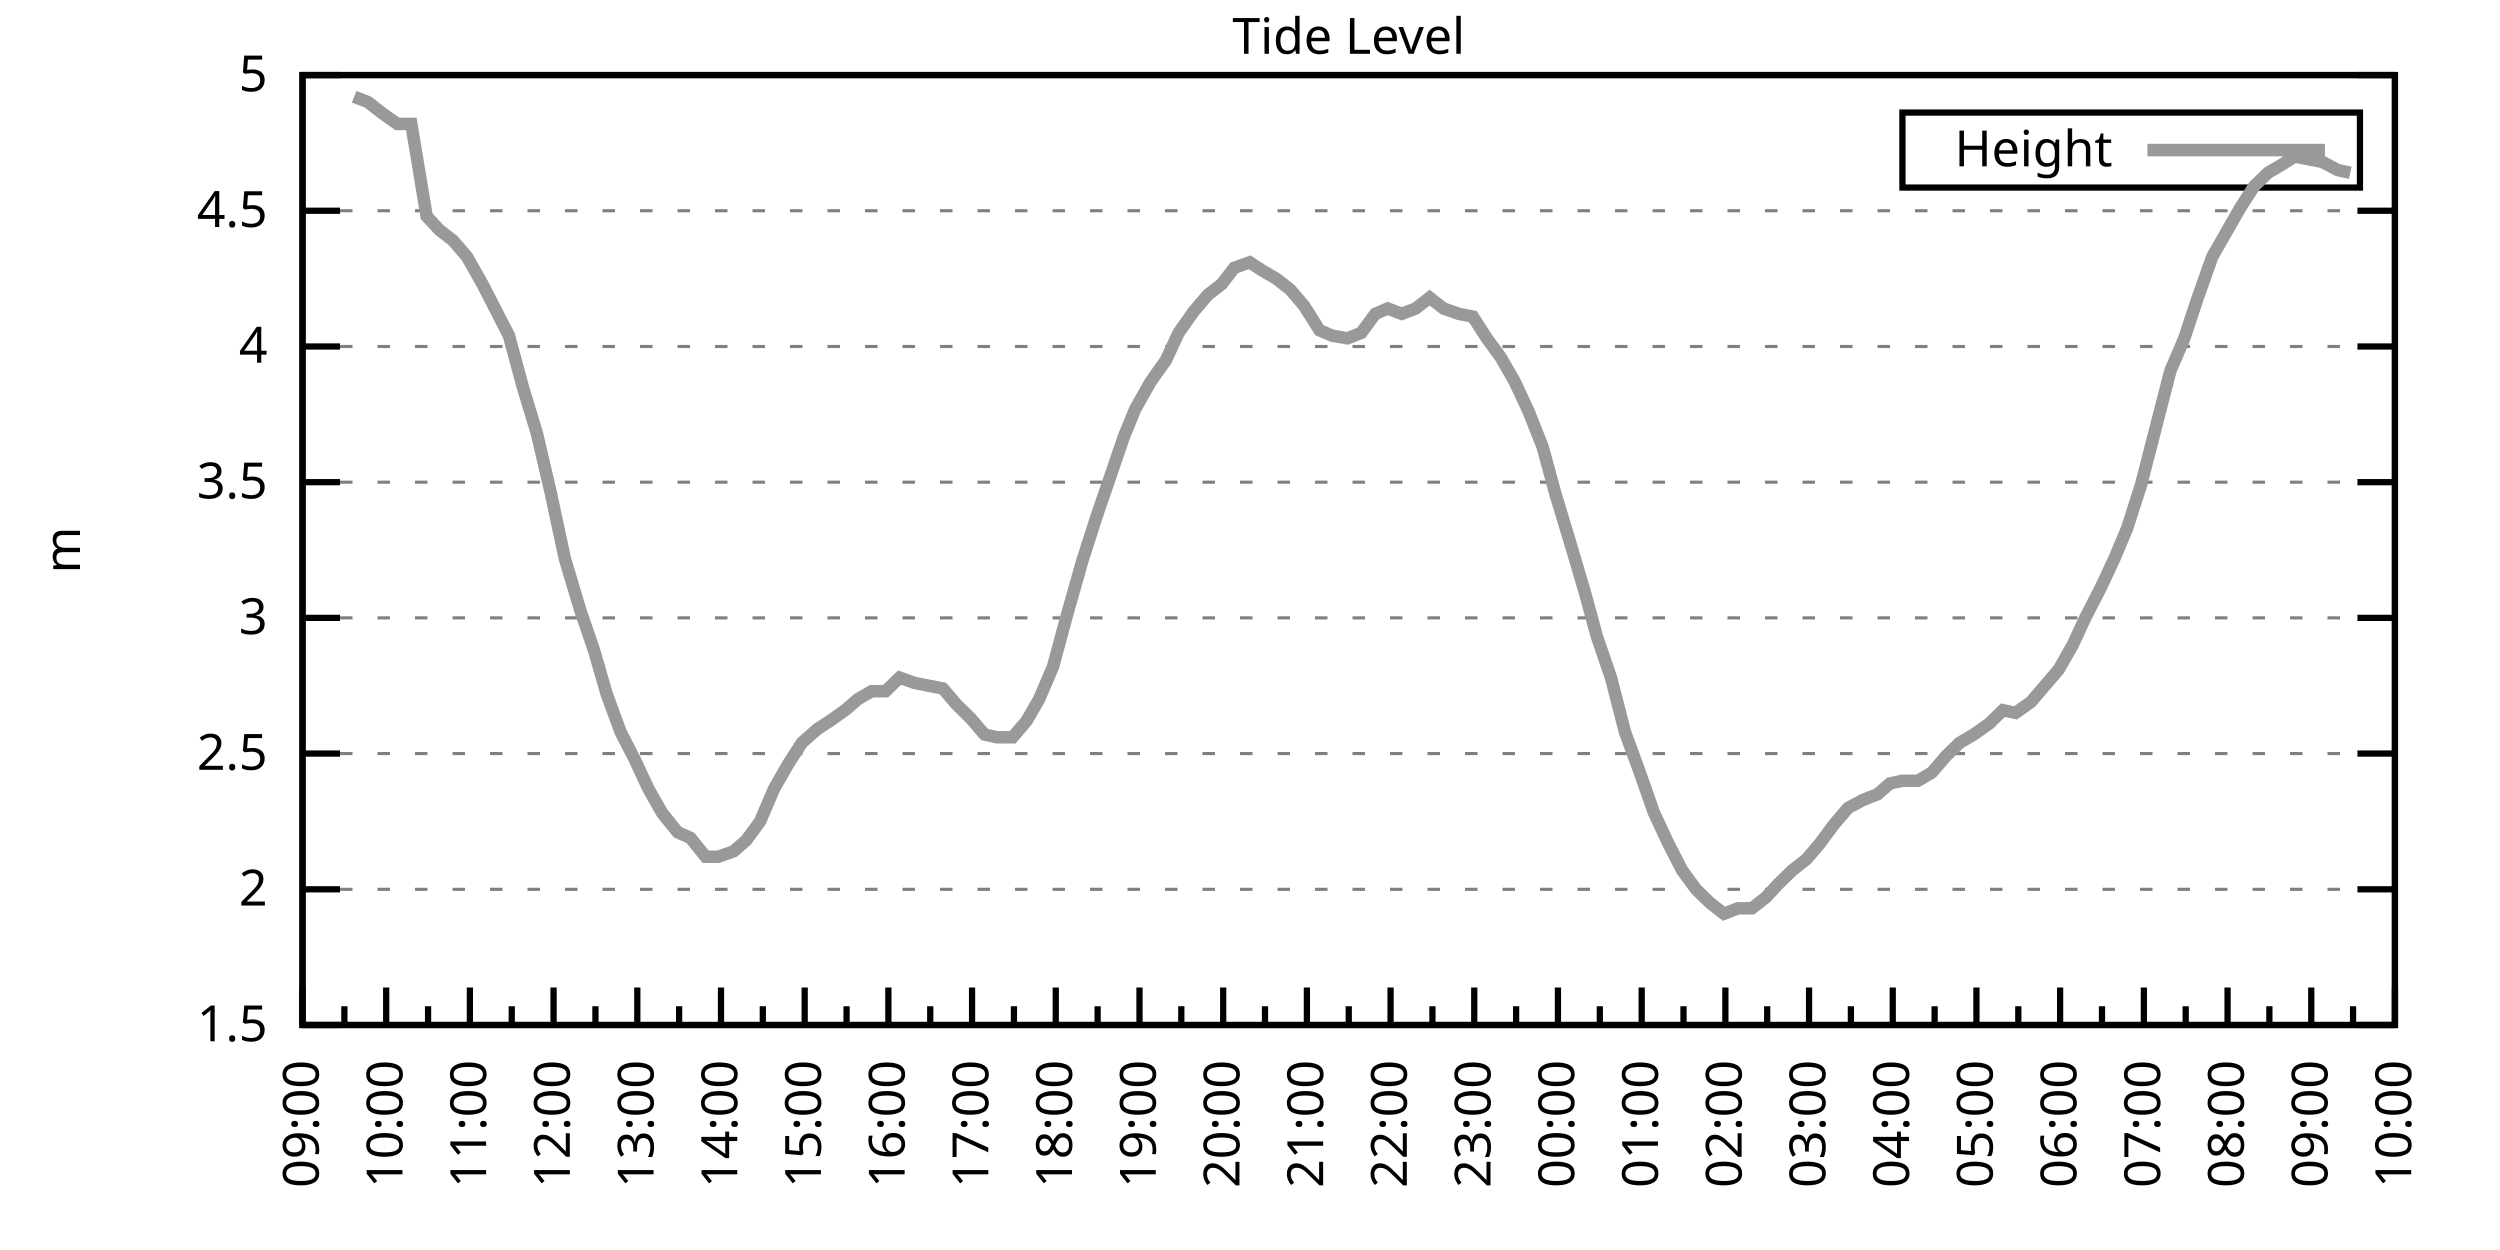
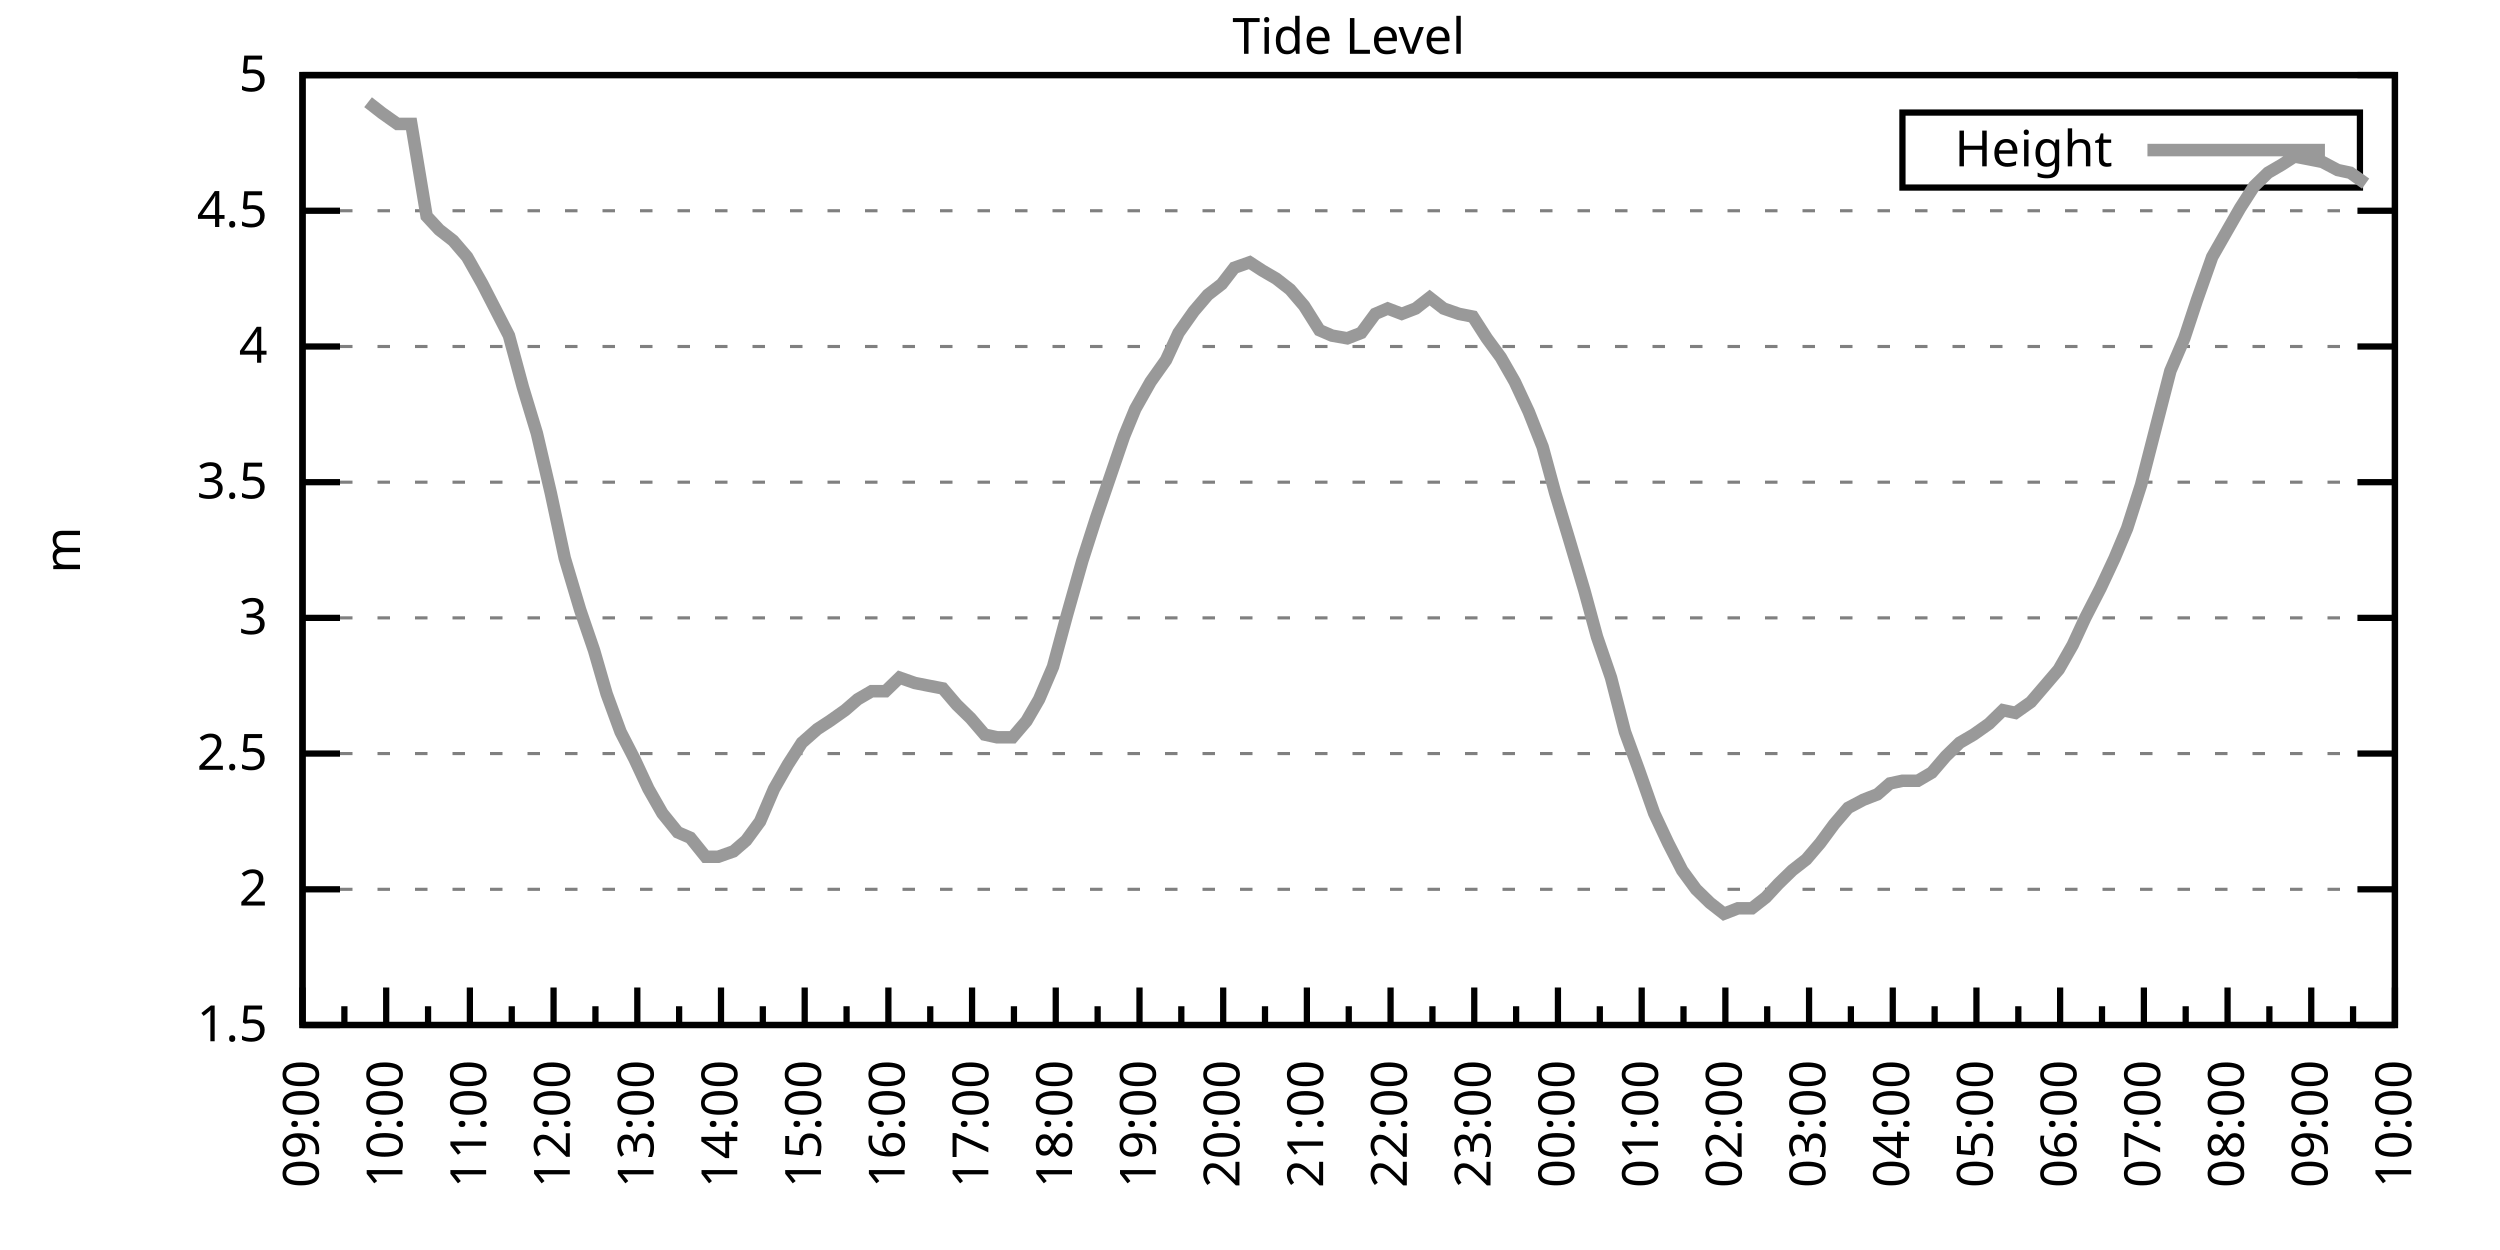
<svg xmlns="http://www.w3.org/2000/svg" xmlns:xlink="http://www.w3.org/1999/xlink" width="400" height="200" viewBox="0 0 400 200">
  <g id="gnuplot_canvas">
    <rect x="0" y="0" width="400" height="200" fill="none" />
    <defs>
      <circle id="gpDot" r="0.5" stroke-width="0.5" stroke="currentColor" />
      <path id="gpPt0" stroke-width="0.333" stroke="currentColor" d="M-1,0 h2 M0,-1 v2" />
      <path id="gpPt1" stroke-width="0.333" stroke="currentColor" d="M-1,-1 L1,1 M1,-1 L-1,1" />
      <path id="gpPt2" stroke-width="0.333" stroke="currentColor" d="M-1,0 L1,0 M0,-1 L0,1 M-1,-1 L1,1 M-1,1 L1,-1" />
      <rect id="gpPt3" stroke-width="0.333" stroke="currentColor" x="-1" y="-1" width="2" height="2" />
      <rect id="gpPt4" stroke-width="0.333" stroke="currentColor" fill="currentColor" x="-1" y="-1" width="2" height="2" />
      <circle id="gpPt5" stroke-width="0.333" stroke="currentColor" cx="0" cy="0" r="1" />
      <use xlink:href="#gpPt5" id="gpPt6" fill="currentColor" stroke="none" />
      <path id="gpPt7" stroke-width="0.333" stroke="currentColor" d="M0,-1.33 L-1.33,0.67 L1.33,0.67 z" />
      <use xlink:href="#gpPt7" id="gpPt8" fill="currentColor" stroke="none" />
      <use xlink:href="#gpPt7" id="gpPt9" stroke="currentColor" transform="rotate(180)" />
      <use xlink:href="#gpPt9" id="gpPt10" fill="currentColor" stroke="none" />
      <use xlink:href="#gpPt3" id="gpPt11" stroke="currentColor" transform="rotate(45)" />
      <use xlink:href="#gpPt11" id="gpPt12" fill="currentColor" stroke="none" />
      <path id="gpPt13" stroke-width="0.333" stroke="currentColor" d="M0,1.330 L1.265,0.411 L0.782,-1.067 L-0.782,-1.076 L-1.265,0.411 z" />
      <use xlink:href="#gpPt13" id="gpPt14" fill="currentColor" stroke="none" />
      <filter id="textbox" filterUnits="objectBoundingBox" x="0" y="0" height="1" width="1">
        <feFlood flood-color="white" flood-opacity="1" result="bgnd" />
        <feComposite in="SourceGraphic" in2="bgnd" operator="atop" />
      </filter>
      <filter id="greybox" filterUnits="objectBoundingBox" x="0" y="0" height="1" width="1">
        <feFlood flood-color="lightgrey" flood-opacity="1" result="grey" />
        <feComposite in="SourceGraphic" in2="grey" operator="atop" />
      </filter>
    </defs>
    <g fill="none" color="white" stroke="currentColor" stroke-width="1.00" stroke-linecap="butt" stroke-linejoin="miter">
</g>
    <g fill="none" color="black" stroke="currentColor" stroke-width="1.00" stroke-linecap="butt" stroke-linejoin="miter">
      <g stroke="none" shape-rendering="crispEdges">
        <polygon fill="rgb(255, 255, 255)" points="48.40,164.00 383.18,164.00 383.18,12.02 48.40,12.02 " />
      </g>
    </g>
    <g fill="none" color="black" stroke="currentColor" stroke-width="1.00" stroke-linecap="butt" stroke-linejoin="miter">
</g>
    <g fill="none" color="black" stroke="black" stroke-width="0.50" stroke-linecap="butt" stroke-linejoin="miter">
</g>
    <g fill="none" color="gray" stroke="currentColor" stroke-width="0.50" stroke-linecap="butt" stroke-linejoin="miter">
      <path stroke="gray" stroke-dasharray="2,4" class="gridline" d="M48.40,164.00 L383.19,164.00  " />
    </g>
    <g fill="none" color="gray" stroke="gray" stroke-width="1.00" stroke-linecap="butt" stroke-linejoin="miter">
</g>
    <g fill="none" color="black" stroke="currentColor" stroke-width="1.00" stroke-linecap="butt" stroke-linejoin="miter">
      <path stroke="black" d="M48.40,164.00 L54.40,164.00 M383.19,164.00 L377.19,164.00  " />
      <g transform="translate(42.80,166.60)" stroke="none" fill="black" font-family="Sans" font-size="8.00" text-anchor="end">
        <text>
          <tspan font-family="Sans"> 1.5</tspan>
        </text>
      </g>
    </g>
    <g fill="none" color="black" stroke="currentColor" stroke-width="1.00" stroke-linecap="butt" stroke-linejoin="miter">
</g>
    <g fill="none" color="black" stroke="black" stroke-width="0.50" stroke-linecap="butt" stroke-linejoin="miter">
</g>
    <g fill="none" color="gray" stroke="currentColor" stroke-width="0.50" stroke-linecap="butt" stroke-linejoin="miter">
      <path stroke="gray" stroke-dasharray="2,4" class="gridline" d="M48.40,142.29 L383.19,142.29  " />
    </g>
    <g fill="none" color="gray" stroke="gray" stroke-width="1.00" stroke-linecap="butt" stroke-linejoin="miter">
</g>
    <g fill="none" color="black" stroke="currentColor" stroke-width="1.00" stroke-linecap="butt" stroke-linejoin="miter">
      <path stroke="black" d="M48.40,142.29 L54.40,142.29 M383.19,142.29 L377.19,142.29  " />
      <g transform="translate(42.80,144.89)" stroke="none" fill="black" font-family="Sans" font-size="8.00" text-anchor="end">
        <text>
          <tspan font-family="Sans"> 2</tspan>
        </text>
      </g>
    </g>
    <g fill="none" color="black" stroke="currentColor" stroke-width="1.00" stroke-linecap="butt" stroke-linejoin="miter">
</g>
    <g fill="none" color="black" stroke="black" stroke-width="0.50" stroke-linecap="butt" stroke-linejoin="miter">
</g>
    <g fill="none" color="gray" stroke="currentColor" stroke-width="0.50" stroke-linecap="butt" stroke-linejoin="miter">
      <path stroke="gray" stroke-dasharray="2,4" class="gridline" d="M48.40,120.57 L383.19,120.57  " />
    </g>
    <g fill="none" color="gray" stroke="gray" stroke-width="1.00" stroke-linecap="butt" stroke-linejoin="miter">
</g>
    <g fill="none" color="black" stroke="currentColor" stroke-width="1.00" stroke-linecap="butt" stroke-linejoin="miter">
      <path stroke="black" d="M48.40,120.57 L54.40,120.57 M383.19,120.57 L377.19,120.57  " />
      <g transform="translate(42.80,123.17)" stroke="none" fill="black" font-family="Sans" font-size="8.00" text-anchor="end">
        <text>
          <tspan font-family="Sans"> 2.5</tspan>
        </text>
      </g>
    </g>
    <g fill="none" color="black" stroke="currentColor" stroke-width="1.00" stroke-linecap="butt" stroke-linejoin="miter">
</g>
    <g fill="none" color="black" stroke="black" stroke-width="0.50" stroke-linecap="butt" stroke-linejoin="miter">
</g>
    <g fill="none" color="gray" stroke="currentColor" stroke-width="0.50" stroke-linecap="butt" stroke-linejoin="miter">
      <path stroke="gray" stroke-dasharray="2,4" class="gridline" d="M48.40,98.86 L383.19,98.86  " />
    </g>
    <g fill="none" color="gray" stroke="gray" stroke-width="1.00" stroke-linecap="butt" stroke-linejoin="miter">
</g>
    <g fill="none" color="black" stroke="currentColor" stroke-width="1.00" stroke-linecap="butt" stroke-linejoin="miter">
      <path stroke="black" d="M48.40,98.86 L54.40,98.86 M383.19,98.86 L377.19,98.86  " />
      <g transform="translate(42.80,101.46)" stroke="none" fill="black" font-family="Sans" font-size="8.00" text-anchor="end">
        <text>
          <tspan font-family="Sans"> 3</tspan>
        </text>
      </g>
    </g>
    <g fill="none" color="black" stroke="currentColor" stroke-width="1.00" stroke-linecap="butt" stroke-linejoin="miter">
</g>
    <g fill="none" color="black" stroke="black" stroke-width="0.50" stroke-linecap="butt" stroke-linejoin="miter">
</g>
    <g fill="none" color="gray" stroke="currentColor" stroke-width="0.50" stroke-linecap="butt" stroke-linejoin="miter">
      <path stroke="gray" stroke-dasharray="2,4" class="gridline" d="M48.40,77.15 L383.19,77.15  " />
    </g>
    <g fill="none" color="gray" stroke="gray" stroke-width="1.00" stroke-linecap="butt" stroke-linejoin="miter">
</g>
    <g fill="none" color="black" stroke="currentColor" stroke-width="1.00" stroke-linecap="butt" stroke-linejoin="miter">
      <path stroke="black" d="M48.40,77.15 L54.40,77.15 M383.19,77.15 L377.19,77.15  " />
      <g transform="translate(42.80,79.75)" stroke="none" fill="black" font-family="Sans" font-size="8.00" text-anchor="end">
        <text>
          <tspan font-family="Sans"> 3.5</tspan>
        </text>
      </g>
    </g>
    <g fill="none" color="black" stroke="currentColor" stroke-width="1.00" stroke-linecap="butt" stroke-linejoin="miter">
</g>
    <g fill="none" color="black" stroke="black" stroke-width="0.50" stroke-linecap="butt" stroke-linejoin="miter">
</g>
    <g fill="none" color="gray" stroke="currentColor" stroke-width="0.50" stroke-linecap="butt" stroke-linejoin="miter">
      <path stroke="gray" stroke-dasharray="2,4" class="gridline" d="M48.40,55.44 L383.19,55.44  " />
    </g>
    <g fill="none" color="gray" stroke="gray" stroke-width="1.00" stroke-linecap="butt" stroke-linejoin="miter">
</g>
    <g fill="none" color="black" stroke="currentColor" stroke-width="1.00" stroke-linecap="butt" stroke-linejoin="miter">
      <path stroke="black" d="M48.40,55.44 L54.40,55.44 M383.19,55.44 L377.19,55.44  " />
      <g transform="translate(42.80,58.04)" stroke="none" fill="black" font-family="Sans" font-size="8.00" text-anchor="end">
        <text>
          <tspan font-family="Sans"> 4</tspan>
        </text>
      </g>
    </g>
    <g fill="none" color="black" stroke="currentColor" stroke-width="1.00" stroke-linecap="butt" stroke-linejoin="miter">
</g>
    <g fill="none" color="black" stroke="black" stroke-width="0.50" stroke-linecap="butt" stroke-linejoin="miter">
</g>
    <g fill="none" color="gray" stroke="currentColor" stroke-width="0.50" stroke-linecap="butt" stroke-linejoin="miter">
      <path stroke="gray" stroke-dasharray="2,4" class="gridline" d="M48.40,33.72 L383.19,33.72  " />
    </g>
    <g fill="none" color="gray" stroke="gray" stroke-width="1.00" stroke-linecap="butt" stroke-linejoin="miter">
</g>
    <g fill="none" color="black" stroke="currentColor" stroke-width="1.00" stroke-linecap="butt" stroke-linejoin="miter">
      <path stroke="black" d="M48.40,33.72 L54.40,33.72 M383.19,33.72 L377.19,33.72  " />
      <g transform="translate(42.80,36.32)" stroke="none" fill="black" font-family="Sans" font-size="8.00" text-anchor="end">
        <text>
          <tspan font-family="Sans"> 4.5</tspan>
        </text>
      </g>
    </g>
    <g fill="none" color="black" stroke="currentColor" stroke-width="1.00" stroke-linecap="butt" stroke-linejoin="miter">
</g>
    <g fill="none" color="black" stroke="black" stroke-width="0.50" stroke-linecap="butt" stroke-linejoin="miter">
</g>
    <g fill="none" color="gray" stroke="currentColor" stroke-width="0.50" stroke-linecap="butt" stroke-linejoin="miter">
      <path stroke="gray" stroke-dasharray="2,4" class="gridline" d="M48.40,12.01 L383.19,12.01  " />
    </g>
    <g fill="none" color="gray" stroke="gray" stroke-width="1.00" stroke-linecap="butt" stroke-linejoin="miter">
</g>
    <g fill="none" color="black" stroke="currentColor" stroke-width="1.00" stroke-linecap="butt" stroke-linejoin="miter">
      <path stroke="black" d="M48.40,12.01 L54.40,12.01 M383.19,12.01 L377.19,12.01  " />
      <g transform="translate(42.80,14.61)" stroke="none" fill="black" font-family="Sans" font-size="8.00" text-anchor="end">
        <text>
          <tspan font-family="Sans"> 5</tspan>
        </text>
      </g>
    </g>
    <g fill="none" color="black" stroke="currentColor" stroke-width="1.00" stroke-linecap="butt" stroke-linejoin="miter">
      <path stroke="black" d="M48.40,164.00 L48.40,158.00  " />
      <g transform="translate(51.00,169.60) rotate(270)" stroke="none" fill="black" font-family="Sans" font-size="8.00" text-anchor="end">
        <text>
          <tspan font-family="Sans">09:00</tspan>
        </text>
      </g>
    </g>
    <g fill="none" color="black" stroke="currentColor" stroke-width="1.00" stroke-linecap="butt" stroke-linejoin="miter">
      <path stroke="black" d="M55.10,164.00 L55.10,161.00 M61.79,164.00 L61.79,158.00  " />
      <g transform="translate(64.39,169.60) rotate(270)" stroke="none" fill="black" font-family="Sans" font-size="8.00" text-anchor="end">
        <text>
          <tspan font-family="Sans">10:00</tspan>
        </text>
      </g>
    </g>
    <g fill="none" color="black" stroke="currentColor" stroke-width="1.00" stroke-linecap="butt" stroke-linejoin="miter">
      <path stroke="black" d="M68.49,164.00 L68.49,161.00 M75.18,164.00 L75.18,158.00  " />
      <g transform="translate(77.78,169.60) rotate(270)" stroke="none" fill="black" font-family="Sans" font-size="8.00" text-anchor="end">
        <text>
          <tspan font-family="Sans">11:00</tspan>
        </text>
      </g>
    </g>
    <g fill="none" color="black" stroke="currentColor" stroke-width="1.00" stroke-linecap="butt" stroke-linejoin="miter">
      <path stroke="black" d="M81.88,164.00 L81.88,161.00 M88.57,164.00 L88.57,158.00  " />
      <g transform="translate(91.17,169.60) rotate(270)" stroke="none" fill="black" font-family="Sans" font-size="8.00" text-anchor="end">
        <text>
          <tspan font-family="Sans">12:00</tspan>
        </text>
      </g>
    </g>
    <g fill="none" color="black" stroke="currentColor" stroke-width="1.00" stroke-linecap="butt" stroke-linejoin="miter">
      <path stroke="black" d="M95.27,164.00 L95.27,161.00 M101.97,164.00 L101.97,158.00  " />
      <g transform="translate(104.57,169.60) rotate(270)" stroke="none" fill="black" font-family="Sans" font-size="8.00" text-anchor="end">
        <text>
          <tspan font-family="Sans">13:00</tspan>
        </text>
      </g>
    </g>
    <g fill="none" color="black" stroke="currentColor" stroke-width="1.00" stroke-linecap="butt" stroke-linejoin="miter">
      <path stroke="black" d="M108.66,164.00 L108.66,161.00 M115.36,164.00 L115.36,158.00  " />
      <g transform="translate(117.96,169.60) rotate(270)" stroke="none" fill="black" font-family="Sans" font-size="8.00" text-anchor="end">
        <text>
          <tspan font-family="Sans">14:00</tspan>
        </text>
      </g>
    </g>
    <g fill="none" color="black" stroke="currentColor" stroke-width="1.00" stroke-linecap="butt" stroke-linejoin="miter">
      <path stroke="black" d="M122.05,164.00 L122.05,161.00 M128.75,164.00 L128.75,158.00  " />
      <g transform="translate(131.35,169.60) rotate(270)" stroke="none" fill="black" font-family="Sans" font-size="8.00" text-anchor="end">
        <text>
          <tspan font-family="Sans">15:00</tspan>
        </text>
      </g>
    </g>
    <g fill="none" color="black" stroke="currentColor" stroke-width="1.00" stroke-linecap="butt" stroke-linejoin="miter">
      <path stroke="black" d="M135.45,164.00 L135.45,161.00 M142.14,164.00 L142.14,158.00  " />
      <g transform="translate(144.74,169.60) rotate(270)" stroke="none" fill="black" font-family="Sans" font-size="8.00" text-anchor="end">
        <text>
          <tspan font-family="Sans">16:00</tspan>
        </text>
      </g>
    </g>
    <g fill="none" color="black" stroke="currentColor" stroke-width="1.00" stroke-linecap="butt" stroke-linejoin="miter">
      <path stroke="black" d="M148.84,164.00 L148.84,161.00 M155.53,164.00 L155.53,158.00  " />
      <g transform="translate(158.13,169.60) rotate(270)" stroke="none" fill="black" font-family="Sans" font-size="8.00" text-anchor="end">
        <text>
          <tspan font-family="Sans">17:00</tspan>
        </text>
      </g>
    </g>
    <g fill="none" color="black" stroke="currentColor" stroke-width="1.00" stroke-linecap="butt" stroke-linejoin="miter">
      <path stroke="black" d="M162.23,164.00 L162.23,161.00 M168.92,164.00 L168.92,158.00  " />
      <g transform="translate(171.52,169.60) rotate(270)" stroke="none" fill="black" font-family="Sans" font-size="8.00" text-anchor="end">
        <text>
          <tspan font-family="Sans">18:00</tspan>
        </text>
      </g>
    </g>
    <g fill="none" color="black" stroke="currentColor" stroke-width="1.00" stroke-linecap="butt" stroke-linejoin="miter">
      <path stroke="black" d="M175.62,164.00 L175.62,161.00 M182.32,164.00 L182.32,158.00  " />
      <g transform="translate(184.92,169.60) rotate(270)" stroke="none" fill="black" font-family="Sans" font-size="8.00" text-anchor="end">
        <text>
          <tspan font-family="Sans">19:00</tspan>
        </text>
      </g>
    </g>
    <g fill="none" color="black" stroke="currentColor" stroke-width="1.00" stroke-linecap="butt" stroke-linejoin="miter">
      <path stroke="black" d="M189.01,164.00 L189.01,161.00 M195.71,164.00 L195.71,158.00  " />
      <g transform="translate(198.31,169.60) rotate(270)" stroke="none" fill="black" font-family="Sans" font-size="8.00" text-anchor="end">
        <text>
          <tspan font-family="Sans">20:00</tspan>
        </text>
      </g>
    </g>
    <g fill="none" color="black" stroke="currentColor" stroke-width="1.00" stroke-linecap="butt" stroke-linejoin="miter">
      <path stroke="black" d="M202.40,164.00 L202.40,161.00 M209.10,164.00 L209.10,158.00  " />
      <g transform="translate(211.70,169.60) rotate(270)" stroke="none" fill="black" font-family="Sans" font-size="8.00" text-anchor="end">
        <text>
          <tspan font-family="Sans">21:00</tspan>
        </text>
      </g>
    </g>
    <g fill="none" color="black" stroke="currentColor" stroke-width="1.00" stroke-linecap="butt" stroke-linejoin="miter">
      <path stroke="black" d="M215.80,164.00 L215.80,161.00 M222.49,164.00 L222.49,158.00  " />
      <g transform="translate(225.09,169.60) rotate(270)" stroke="none" fill="black" font-family="Sans" font-size="8.00" text-anchor="end">
        <text>
          <tspan font-family="Sans">22:00</tspan>
        </text>
      </g>
    </g>
    <g fill="none" color="black" stroke="currentColor" stroke-width="1.00" stroke-linecap="butt" stroke-linejoin="miter">
      <path stroke="black" d="M229.19,164.00 L229.19,161.00 M235.88,164.00 L235.88,158.00  " />
      <g transform="translate(238.48,169.60) rotate(270)" stroke="none" fill="black" font-family="Sans" font-size="8.00" text-anchor="end">
        <text>
          <tspan font-family="Sans">23:00</tspan>
        </text>
      </g>
    </g>
    <g fill="none" color="black" stroke="currentColor" stroke-width="1.00" stroke-linecap="butt" stroke-linejoin="miter">
      <path stroke="black" d="M242.58,164.00 L242.58,161.00 M249.27,164.00 L249.27,158.00  " />
      <g transform="translate(251.87,169.60) rotate(270)" stroke="none" fill="black" font-family="Sans" font-size="8.00" text-anchor="end">
        <text>
          <tspan font-family="Sans">00:00</tspan>
        </text>
      </g>
    </g>
    <g fill="none" color="black" stroke="currentColor" stroke-width="1.00" stroke-linecap="butt" stroke-linejoin="miter">
      <path stroke="black" d="M255.97,164.00 L255.97,161.00 M262.67,164.00 L262.67,158.00  " />
      <g transform="translate(265.27,169.60) rotate(270)" stroke="none" fill="black" font-family="Sans" font-size="8.00" text-anchor="end">
        <text>
          <tspan font-family="Sans">01:00</tspan>
        </text>
      </g>
    </g>
    <g fill="none" color="black" stroke="currentColor" stroke-width="1.00" stroke-linecap="butt" stroke-linejoin="miter">
      <path stroke="black" d="M269.36,164.00 L269.36,161.00 M276.06,164.00 L276.06,158.00  " />
      <g transform="translate(278.66,169.60) rotate(270)" stroke="none" fill="black" font-family="Sans" font-size="8.00" text-anchor="end">
        <text>
          <tspan font-family="Sans">02:00</tspan>
        </text>
      </g>
    </g>
    <g fill="none" color="black" stroke="currentColor" stroke-width="1.00" stroke-linecap="butt" stroke-linejoin="miter">
      <path stroke="black" d="M282.75,164.00 L282.75,161.00 M289.45,164.00 L289.45,158.00  " />
      <g transform="translate(292.05,169.60) rotate(270)" stroke="none" fill="black" font-family="Sans" font-size="8.00" text-anchor="end">
        <text>
          <tspan font-family="Sans">03:00</tspan>
        </text>
      </g>
    </g>
    <g fill="none" color="black" stroke="currentColor" stroke-width="1.00" stroke-linecap="butt" stroke-linejoin="miter">
      <path stroke="black" d="M296.14,164.00 L296.14,161.00 M302.84,164.00 L302.84,158.00  " />
      <g transform="translate(305.44,169.60) rotate(270)" stroke="none" fill="black" font-family="Sans" font-size="8.00" text-anchor="end">
        <text>
          <tspan font-family="Sans">04:00</tspan>
        </text>
      </g>
    </g>
    <g fill="none" color="black" stroke="currentColor" stroke-width="1.00" stroke-linecap="butt" stroke-linejoin="miter">
      <path stroke="black" d="M309.54,164.00 L309.54,161.00 M316.23,164.00 L316.23,158.00  " />
      <g transform="translate(318.83,169.60) rotate(270)" stroke="none" fill="black" font-family="Sans" font-size="8.00" text-anchor="end">
        <text>
          <tspan font-family="Sans">05:00</tspan>
        </text>
      </g>
    </g>
    <g fill="none" color="black" stroke="currentColor" stroke-width="1.00" stroke-linecap="butt" stroke-linejoin="miter">
      <path stroke="black" d="M322.93,164.00 L322.93,161.00 M329.62,164.00 L329.62,158.00  " />
      <g transform="translate(332.22,169.60) rotate(270)" stroke="none" fill="black" font-family="Sans" font-size="8.00" text-anchor="end">
        <text>
          <tspan font-family="Sans">06:00</tspan>
        </text>
      </g>
    </g>
    <g fill="none" color="black" stroke="currentColor" stroke-width="1.00" stroke-linecap="butt" stroke-linejoin="miter">
      <path stroke="black" d="M336.32,164.00 L336.32,161.00 M343.02,164.00 L343.02,158.00  " />
      <g transform="translate(345.62,169.60) rotate(270)" stroke="none" fill="black" font-family="Sans" font-size="8.00" text-anchor="end">
        <text>
          <tspan font-family="Sans">07:00</tspan>
        </text>
      </g>
    </g>
    <g fill="none" color="black" stroke="currentColor" stroke-width="1.00" stroke-linecap="butt" stroke-linejoin="miter">
      <path stroke="black" d="M349.71,164.00 L349.71,161.00 M356.41,164.00 L356.41,158.00  " />
      <g transform="translate(359.01,169.60) rotate(270)" stroke="none" fill="black" font-family="Sans" font-size="8.00" text-anchor="end">
        <text>
          <tspan font-family="Sans">08:00</tspan>
        </text>
      </g>
    </g>
    <g fill="none" color="black" stroke="currentColor" stroke-width="1.00" stroke-linecap="butt" stroke-linejoin="miter">
      <path stroke="black" d="M363.10,164.00 L363.10,161.00 M369.80,164.00 L369.80,158.00  " />
      <g transform="translate(372.40,169.60) rotate(270)" stroke="none" fill="black" font-family="Sans" font-size="8.00" text-anchor="end">
        <text>
          <tspan font-family="Sans">09:00</tspan>
        </text>
      </g>
    </g>
    <g fill="none" color="black" stroke="currentColor" stroke-width="1.00" stroke-linecap="butt" stroke-linejoin="miter">
      <path stroke="black" d="M376.49,164.00 L376.49,161.00 M383.19,164.00 L383.19,158.00  " />
      <g transform="translate(385.79,169.60) rotate(270)" stroke="none" fill="black" font-family="Sans" font-size="8.00" text-anchor="end">
        <text>
          <tspan font-family="Sans">10:00</tspan>
        </text>
      </g>
    </g>
    <g fill="none" color="black" stroke="currentColor" stroke-width="1.00" stroke-linecap="butt" stroke-linejoin="miter">
</g>
    <g fill="none" color="black" stroke="currentColor" stroke-width="1.00" stroke-linecap="butt" stroke-linejoin="miter">
      <path stroke="black" d="M48.40,12.01 L48.40,164.00 L383.19,164.00 L383.19,12.01 L48.40,12.01 Z  " />
    </g>
    <g fill="none" color="black" stroke="currentColor" stroke-width="1.00" stroke-linecap="butt" stroke-linejoin="miter">
      <g transform="translate(12.80,88.01) rotate(270)" stroke="none" fill="black" font-family="Sans" font-size="8.00" text-anchor="middle">
        <text>
          <tspan font-family="Sans">m</tspan>
        </text>
      </g>
    </g>
    <g fill="none" color="black" stroke="currentColor" stroke-width="1.00" stroke-linecap="butt" stroke-linejoin="miter">
</g>
    <g fill="none" color="black" stroke="currentColor" stroke-width="1.00" stroke-linecap="butt" stroke-linejoin="miter">
      <path stroke="black" d="M304.39,30.01 L304.39,18.01 L377.59,18.01 L377.59,30.01 L304.39,30.01 Z  " />
    </g>
    <g id="Tide_level_plot_1">
      <g fill="none" color="white" stroke="black" stroke-width="2.00" stroke-linecap="butt" stroke-linejoin="miter">
</g>
      <g fill="none" color="black" stroke="currentColor" stroke-width="2.00" stroke-linecap="butt" stroke-linejoin="miter">
        <g transform="translate(337.99,26.61)" stroke="none" fill="black" font-family="Sans" font-size="8.00" text-anchor="end">
          <text>
            <tspan font-family="Sans">Height</tspan>
          </text>
        </g>
      </g>
      <g fill="none" color="black" stroke="currentColor" stroke-width="2.00" stroke-linecap="butt" stroke-linejoin="miter">
-         <path stroke="rgb(153, 153, 153)" d="M343.59,24.01 L371.99,24.01 M56.66,15.48 L58.89,16.35 L61.12,18.09 L63.58,19.83 L65.81,19.83 L68.26,34.59   L70.27,36.76 L72.50,38.50 L74.74,41.11 L77.19,45.45 L79.20,49.36 L81.43,53.70 L83.66,61.95 L85.90,69.33   L88.13,78.89 L90.36,89.31 L92.82,97.56 L95.05,104.07 L97.06,111.02 L99.29,117.10 L101.52,121.44 L103.75,126.22   L105.98,130.13 L108.44,133.17 L110.45,134.04 L112.90,137.08 L114.91,137.08 L117.37,136.21 L119.38,134.47 L121.61,131.43   L123.84,126.22 L126.07,122.31 L128.30,118.84 L130.76,116.67 L132.77,115.36 L135.22,113.63 L137.23,111.89 L139.46,110.59   L141.69,110.59 L143.93,108.42 L146.38,109.28 L148.61,109.72 L150.85,110.15 L153.08,112.76 L155.31,114.93 L157.54,117.53   L159.55,117.97 L162.01,117.97 L164.24,115.36 L166.25,111.89 L168.48,106.68 L170.71,98.43 L173.17,89.74 L175.40,82.79   L177.63,76.28 L179.86,69.77 L181.65,65.42 L184.10,61.08 L186.56,57.61 L188.57,53.26 L191.02,49.79 L193.25,47.18   L195.48,45.45 L197.49,42.84 L199.95,41.97 L201.96,43.28 L204.19,44.58 L206.42,46.32 L208.65,48.92 L211.11,52.83   L213.12,53.70 L215.57,54.13 L217.80,53.26 L220.04,50.22 L222.04,49.36 L224.28,50.22 L226.51,49.36 L228.74,47.62   L230.97,49.36 L233.43,50.22 L235.66,50.66 L237.89,54.13 L240.12,57.17 L242.36,61.08 L244.59,65.86 L246.82,71.50   L248.83,78.89 L251.06,86.27 L253.51,94.52 L255.52,101.90 L257.76,108.42 L259.99,117.10 L262.22,123.18 L264.67,130.13   L266.91,134.90 L269.14,139.25 L271.37,142.29 L273.60,144.46 L275.83,146.20 L278.07,145.33 L280.30,145.33 L282.53,143.59   L284.54,141.42 L286.77,139.25 L289.00,137.51 L291.23,134.90 L293.47,131.86 L295.70,129.26 L298.15,127.96 L300.39,127.09   L302.39,125.35 L304.40,124.92 L306.86,124.92 L309.09,123.61 L311.32,121.01 L313.55,118.84 L315.79,117.53 L318.24,115.80   L320.47,113.63 L322.48,114.06 L324.94,112.32 L327.17,109.72 L329.40,107.11 L331.63,103.20 L333.64,98.86 L336.10,94.08   L338.33,89.31 L340.34,84.53 L342.57,77.58 L344.80,68.90 L347.26,59.34 L349.49,54.13 L351.50,48.05 L353.95,41.11   L356.18,37.20 L358.42,33.29 L360.65,29.81 L362.88,27.64 L365.11,26.34 L367.12,25.04 L369.35,25.47 L371.58,25.91   L374.04,27.21 L376.05,27.64  " />
+         <path stroke="rgb(153, 153, 153)" d="M343.59,24.01 L371.99,24.01 M58.89,16.35 L61.12,18.09 L63.58,19.83 L65.81,19.83 L68.26,34.59 L70.27,36.76   L72.50,38.50 L74.74,41.11 L77.19,45.45 L79.20,49.36 L81.43,53.70 L83.66,61.95 L85.90,69.33 L88.13,78.89   L90.36,89.31 L92.82,97.56 L95.05,104.07 L97.06,111.02 L99.29,117.10 L101.52,121.44 L103.75,126.22 L105.98,130.13   L108.44,133.17 L110.45,134.04 L112.90,137.08 L114.91,137.08 L117.37,136.21 L119.38,134.47 L121.61,131.43 L123.84,126.22   L126.07,122.31 L128.30,118.84 L130.76,116.67 L132.77,115.36 L135.22,113.63 L137.23,111.89 L139.46,110.59 L141.69,110.59   L143.93,108.42 L146.38,109.28 L148.61,109.72 L150.85,110.15 L153.08,112.76 L155.31,114.93 L157.54,117.53 L159.55,117.97   L162.01,117.97 L164.24,115.36 L166.25,111.89 L168.48,106.68 L170.71,98.43 L173.17,89.74 L175.40,82.79 L177.63,76.28   L179.86,69.77 L181.65,65.42 L184.10,61.08 L186.56,57.61 L188.57,53.26 L191.02,49.79 L193.25,47.18 L195.48,45.45   L197.49,42.84 L199.95,41.97 L201.96,43.28 L204.19,44.58 L206.42,46.32 L208.65,48.92 L211.11,52.83 L213.12,53.70   L215.57,54.13 L217.80,53.26 L220.04,50.22 L222.04,49.36 L224.28,50.22 L226.51,49.36 L228.74,47.62 L230.97,49.36   L233.43,50.22 L235.66,50.66 L237.89,54.13 L240.12,57.17 L242.36,61.08 L244.59,65.86 L246.82,71.50 L248.83,78.89   L251.06,86.27 L253.51,94.52 L255.52,101.90 L257.76,108.42 L259.99,117.10 L262.22,123.18 L264.67,130.13 L266.91,134.90   L269.14,139.25 L271.37,142.29 L273.60,144.46 L275.83,146.20 L278.07,145.33 L280.30,145.33 L282.53,143.59 L284.54,141.42   L286.77,139.25 L289.00,137.51 L291.23,134.90 L293.47,131.86 L295.70,129.26 L298.15,127.96 L300.39,127.09 L302.39,125.35   L304.40,124.92 L306.86,124.92 L309.09,123.61 L311.32,121.01 L313.55,118.84 L315.79,117.53 L318.24,115.80 L320.47,113.63   L322.48,114.06 L324.94,112.32 L327.17,109.72 L329.40,107.11 L331.63,103.20 L333.64,98.86 L336.10,94.08 L338.33,89.31   L340.34,84.53 L342.57,77.58 L344.80,68.90 L347.26,59.34 L349.49,54.13 L351.50,48.05 L353.95,41.11 L356.18,37.20   L358.42,33.29 L360.65,29.81 L362.88,27.64 L365.11,26.34 L367.12,25.04 L369.35,25.47 L371.58,25.91 L374.04,27.21   L376.05,27.64 L378.50,29.38  " />
      </g>
    </g>
    <g fill="none" color="black" stroke="currentColor" stroke-width="2.00" stroke-linecap="butt" stroke-linejoin="miter">
</g>
    <g fill="none" color="black" stroke="black" stroke-width="1.00" stroke-linecap="butt" stroke-linejoin="miter">
</g>
    <g fill="none" color="black" stroke="currentColor" stroke-width="1.00" stroke-linecap="butt" stroke-linejoin="miter">
      <path stroke="black" d="M48.40,12.01 L48.40,164.00 L383.19,164.00 L383.19,12.01 L48.40,12.01 Z  " />
    </g>
    <g fill="none" color="black" stroke="currentColor" stroke-width="1.00" stroke-linecap="butt" stroke-linejoin="miter">
      <g transform="translate(215.79,8.61)" stroke="none" fill="black" font-family="Sans" font-size="8.00" text-anchor="middle">
        <text>
          <tspan font-family="Sans">Tide Level</tspan>
        </text>
      </g>
    </g>
    <g fill="none" color="black" stroke="currentColor" stroke-width="1.00" stroke-linecap="butt" stroke-linejoin="miter">
</g>
  </g>
</svg>
